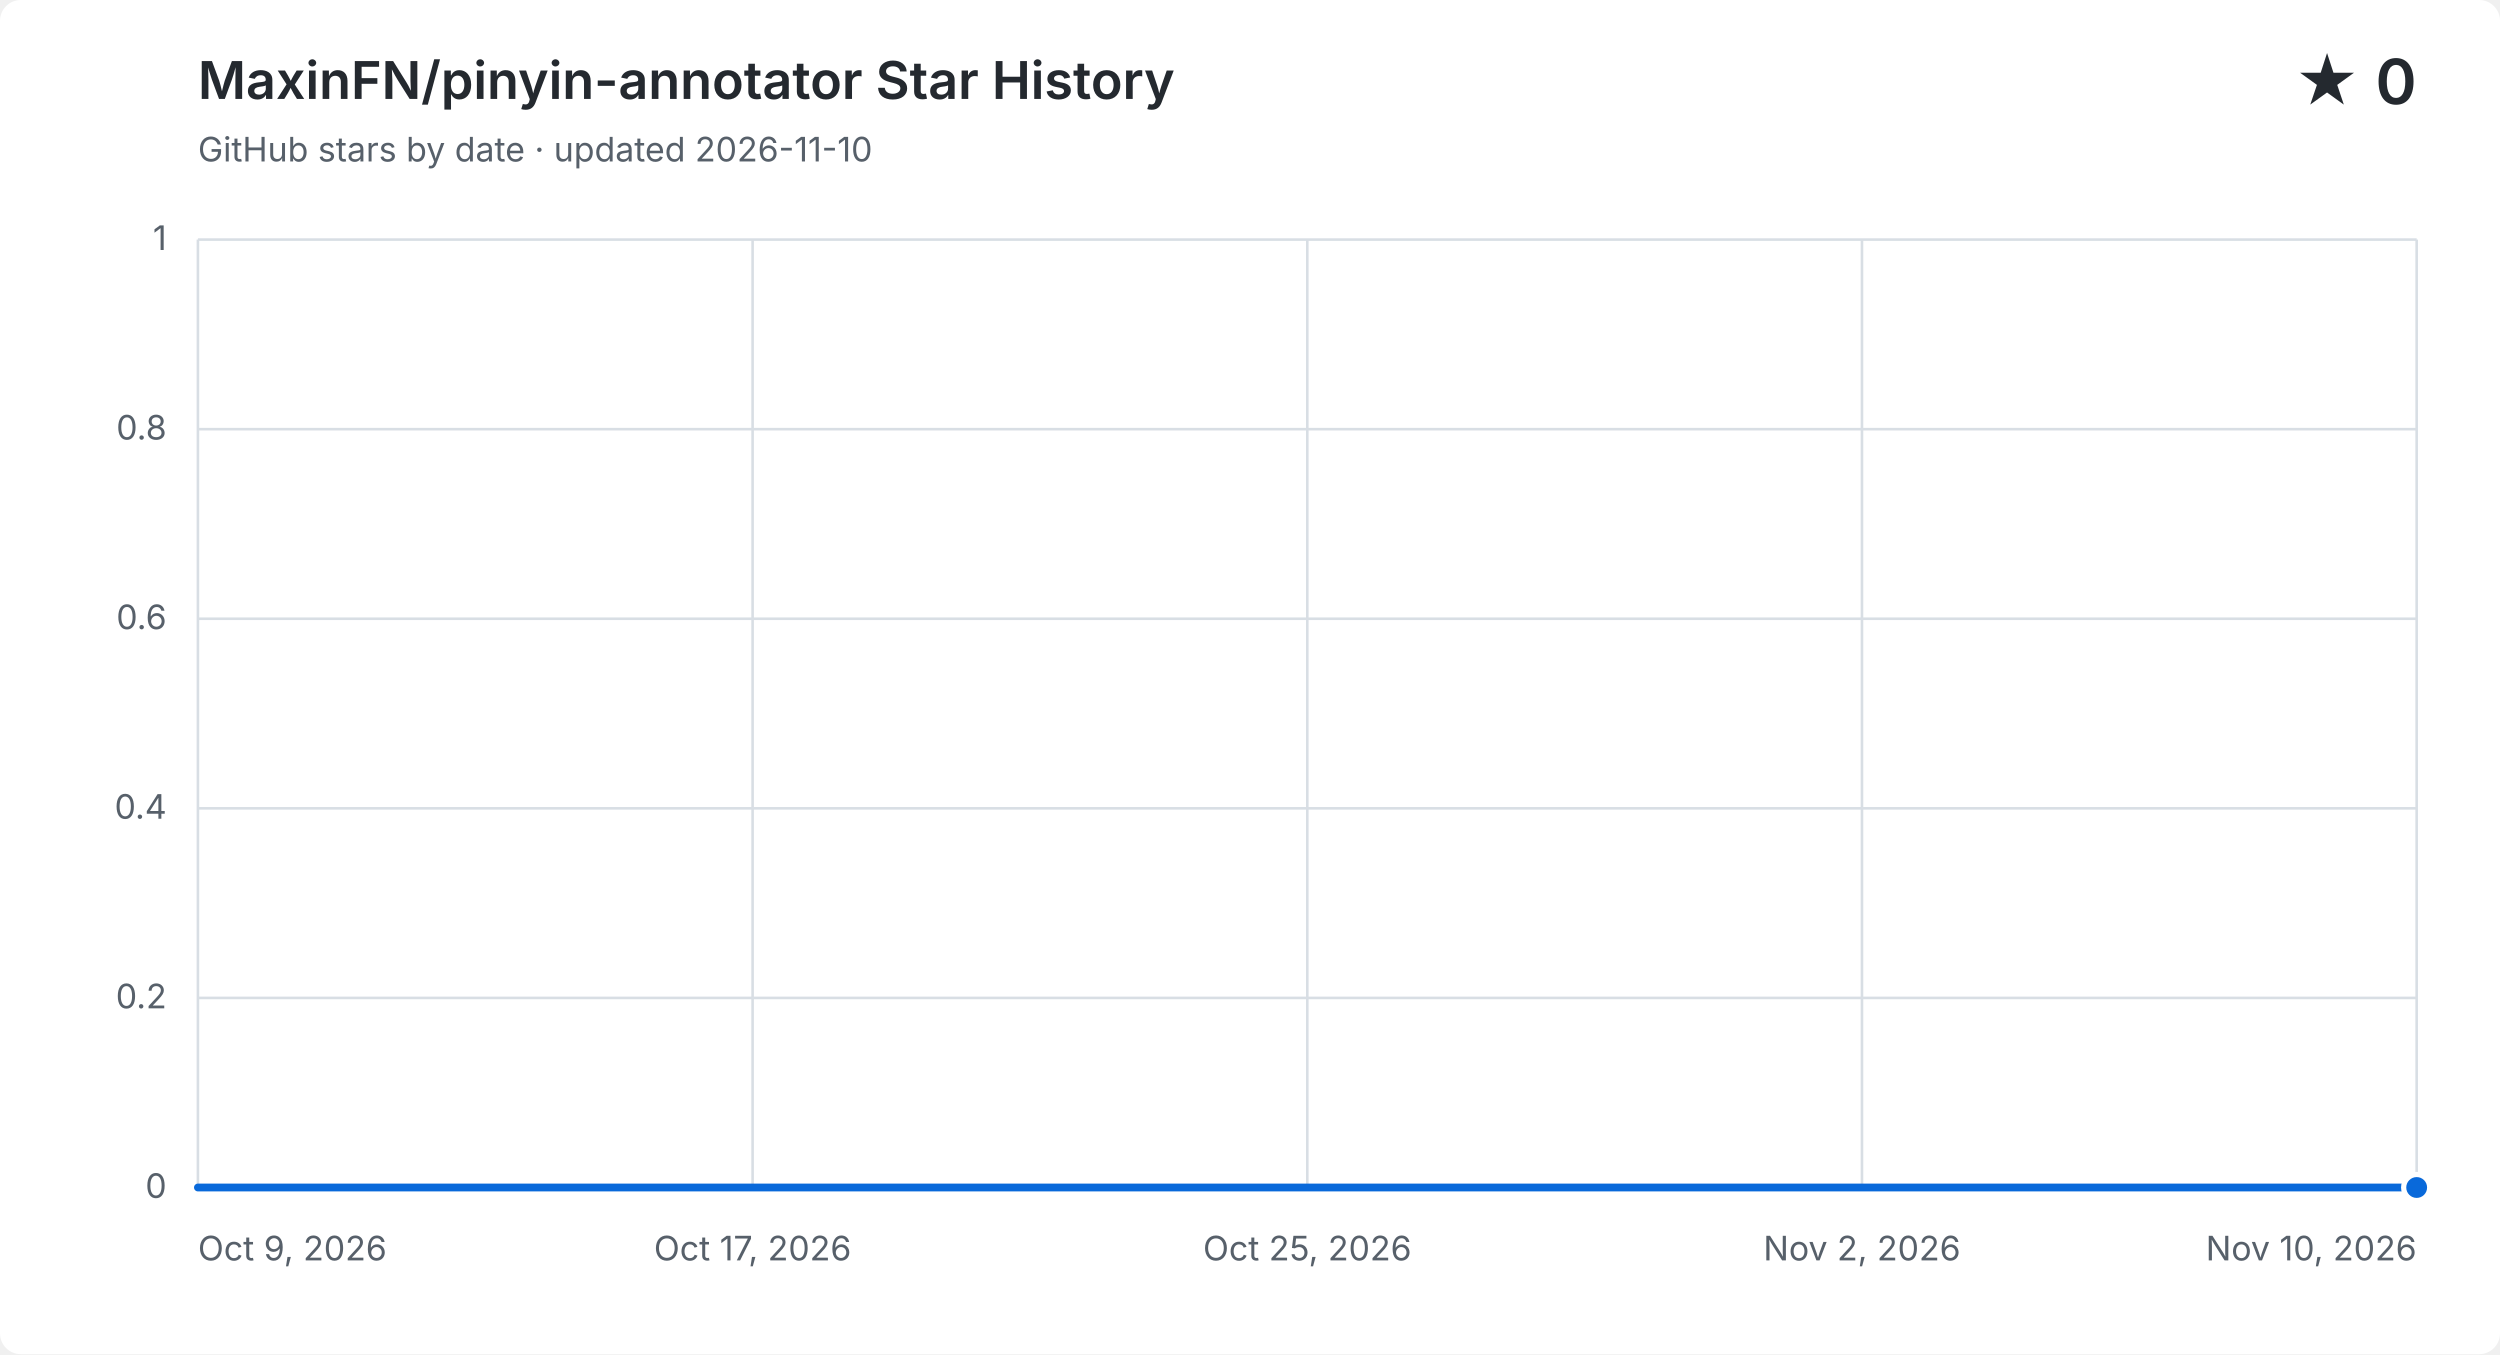
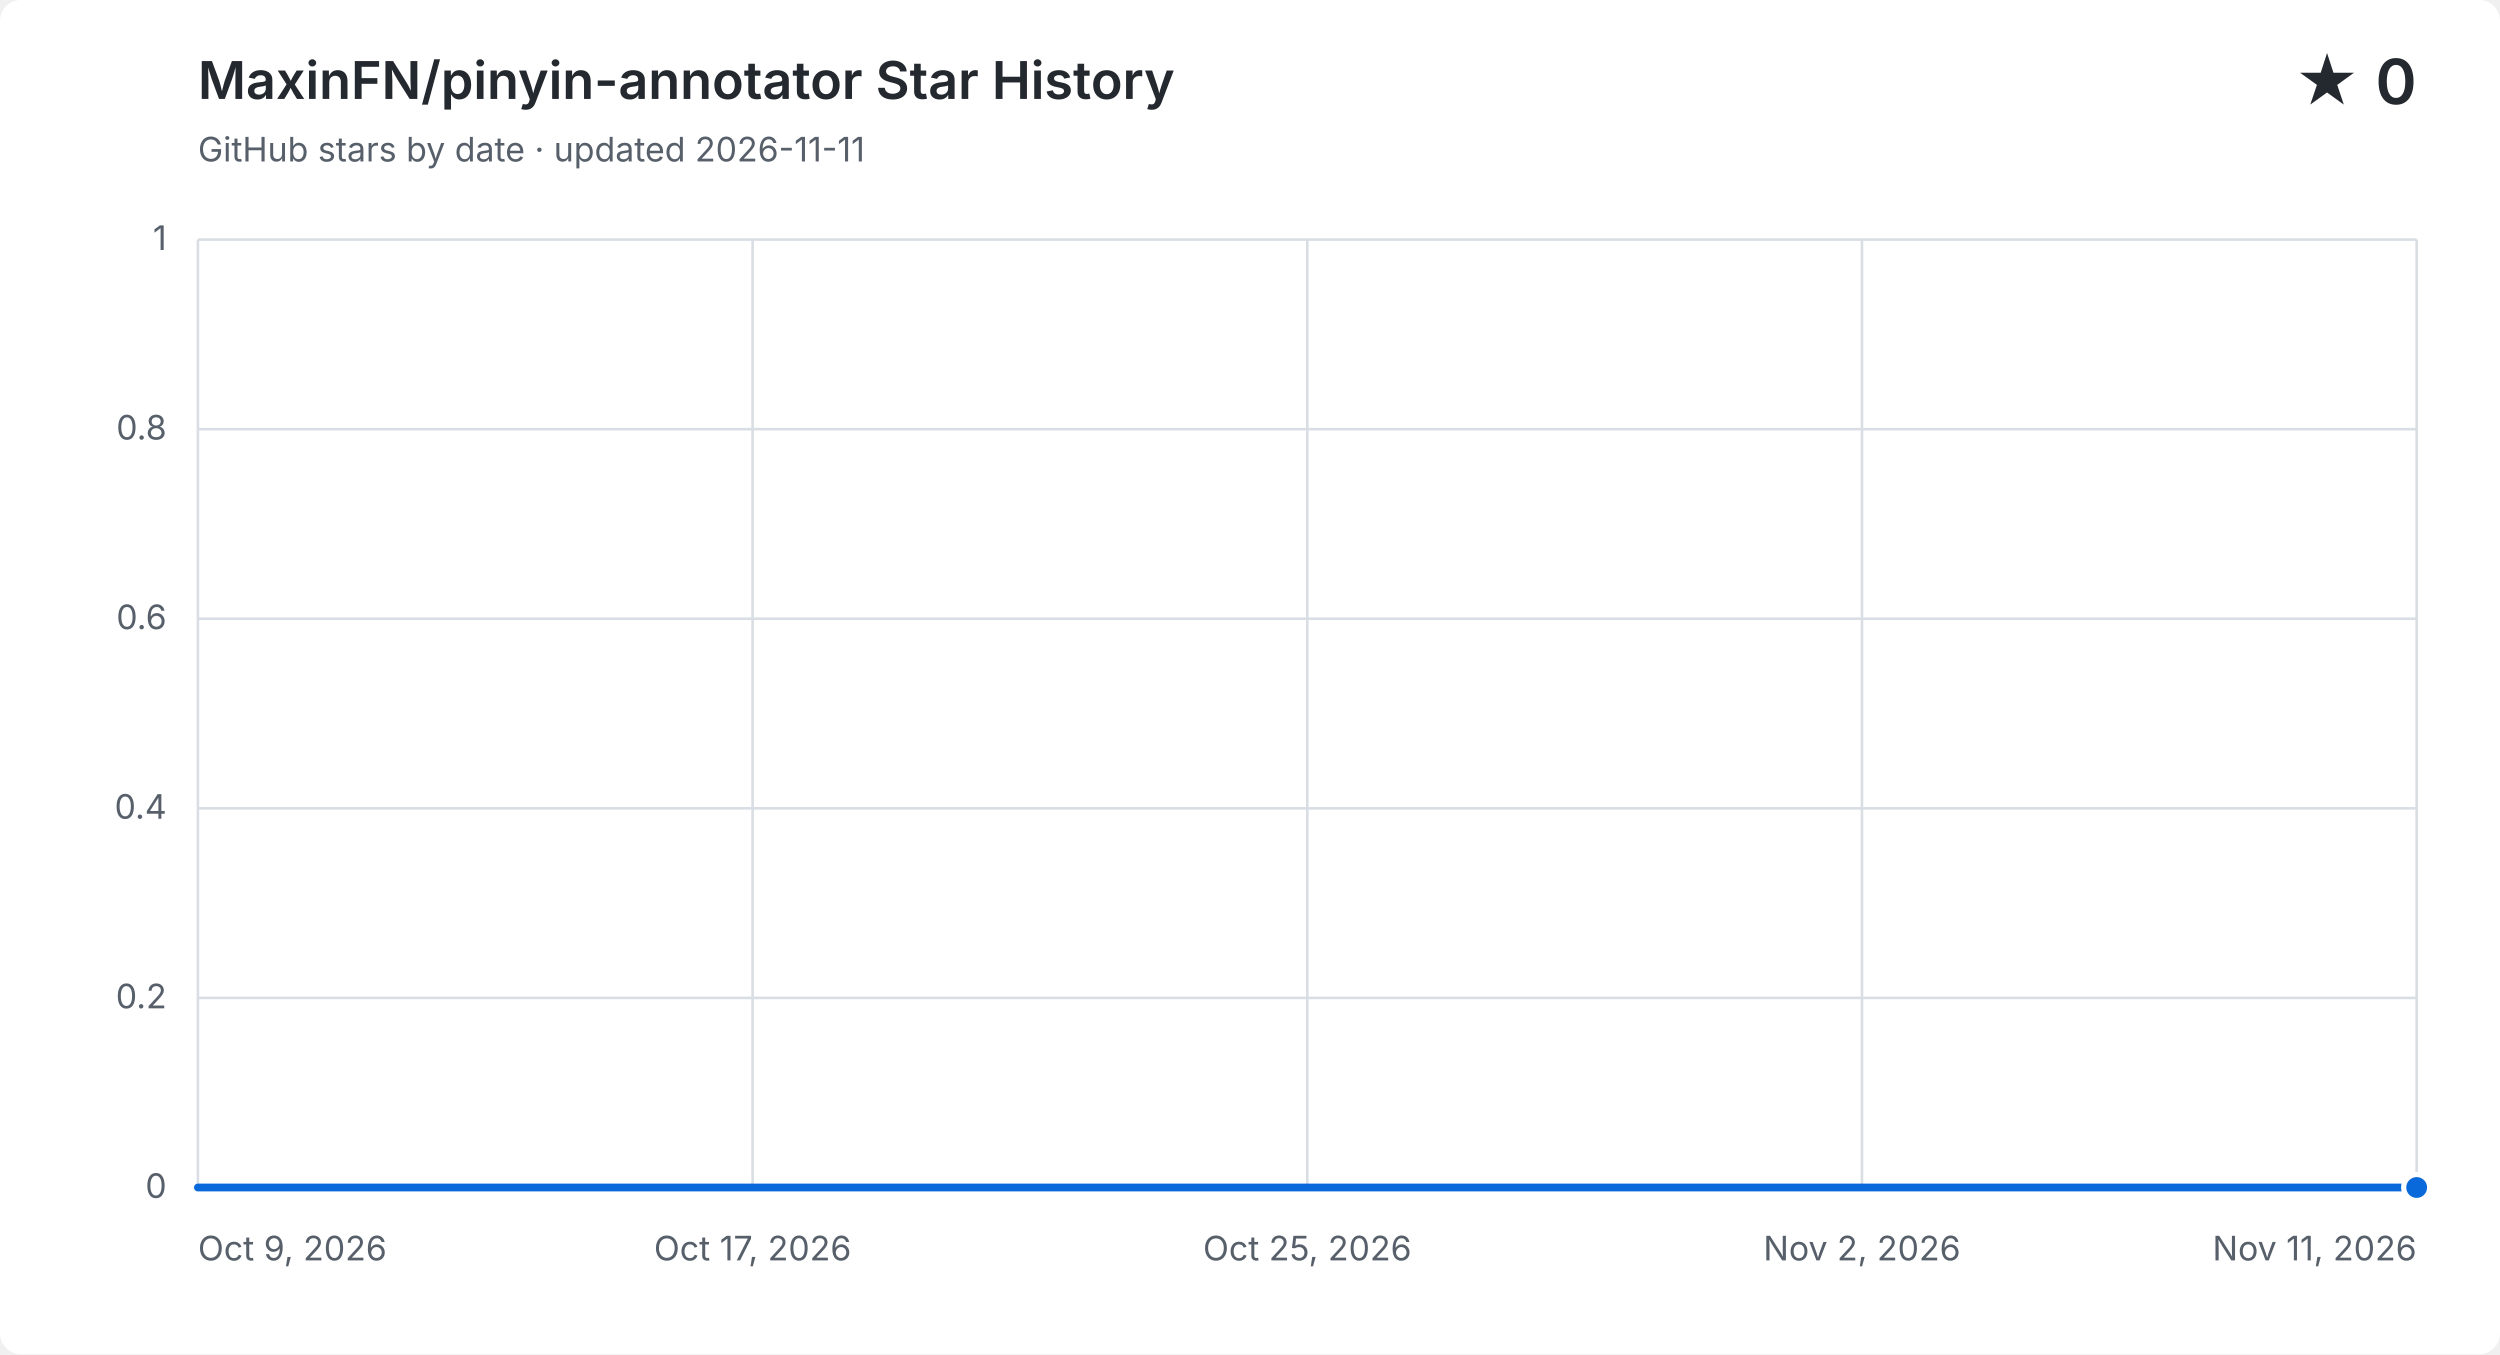
<svg xmlns="http://www.w3.org/2000/svg" width="960" height="520" viewBox="0 0 960 520" role="img" aria-labelledby="title description">
  <style>
    .background { fill: #ffffff; }
    .grid { fill: none; stroke: #d8dee4; stroke-width: 1; }
    .label, .subtitle { fill: #57606a; font: 13px -apple-system, BlinkMacSystemFont, "Segoe UI", sans-serif; }
    .heading, .value { fill: #24292f; font-family: -apple-system, BlinkMacSystemFont, "Segoe UI", sans-serif; }
    .heading { font-size: 20px; font-weight: 600; }
    .value { font-size: 24px; font-weight: 600; }
    .area { fill: #0969da; opacity: .12; }
    .line { fill: none; stroke: #0969da; stroke-linecap: round; stroke-linejoin: round; stroke-width: 3; }
    .point { fill: #0969da; stroke: #ffffff; stroke-width: 2; }
    @media (prefers-color-scheme: dark) {
      .background { fill: #0d1117; }
      .grid { stroke: #30363d; }
      .label, .subtitle { fill: #8b949e; }
      .heading, .value { fill: #f0f6fc; }
      .area { fill: #58a6ff; }
      .line { stroke: #58a6ff; }
      .point { fill: #58a6ff; stroke: #0d1117; }
    }
  </style>
  <rect class="background" width="960" height="520" rx="8" />
  <text class="heading" x="76" y="38">MaxinFN/pinyin-annotator Star History</text>
-   <text class="subtitle" x="76" y="62">GitHub stars by date · updated 2026-11-10</text>
+   <text class="subtitle" x="76" y="62">GitHub stars by date · updated 2026-11-11</text>
  <text class="value" x="928" y="40" text-anchor="end">★ 0</text>
  <path class="grid" d="M 76 456.0 H 928" />
  <text class="label" x="64" y="460.0" text-anchor="end">0</text>
  <path class="grid" d="M 76 383.2 H 928" />
  <text class="label" x="64" y="387.2" text-anchor="end">0.2</text>
  <path class="grid" d="M 76 310.4 H 928" />
  <text class="label" x="64" y="314.4" text-anchor="end">0.4</text>
  <path class="grid" d="M 76 237.6 H 928" />
  <text class="label" x="64" y="241.6" text-anchor="end">0.6</text>
  <path class="grid" d="M 76 164.8 H 928" />
  <text class="label" x="64" y="168.8" text-anchor="end">0.8</text>
  <path class="grid" d="M 76 92.0 H 928" />
  <text class="label" x="64" y="96.0" text-anchor="end">1</text>
  <path class="grid" d="M 76.0 92 V 456" />
  <text class="label" x="76.0" y="484" text-anchor="start">Oct 9, 2026</text>
  <path class="grid" d="M 289.0 92 V 456" />
  <text class="label" x="289.0" y="484" text-anchor="middle">Oct 17, 2026</text>
  <path class="grid" d="M 502.0 92 V 456" />
  <text class="label" x="502.0" y="484" text-anchor="middle">Oct 25, 2026</text>
  <path class="grid" d="M 715.0 92 V 456" />
  <text class="label" x="715.0" y="484" text-anchor="middle">Nov 2, 2026</text>
  <path class="grid" d="M 928.0 92 V 456" />
-   <text class="label" x="928.0" y="484" text-anchor="end">Nov 10, 2026</text>
-   <path class="area" d="M 76.0 456.0 C 84.9 456.0, 93.8 456.0, 102.6 456.0 C 111.5 456.0, 120.4 456.0, 129.3 456.0 C 138.1 456.0, 147.0 456.0, 155.9 456.0 C 164.8 456.0, 173.6 456.0, 182.5 456.0 C 191.4 456.0, 200.3 456.0, 209.1 456.0 C 218.0 456.0, 226.9 456.0, 235.8 456.0 C 244.6 456.0, 253.5 456.0, 262.4 456.0 C 271.3 456.0, 280.1 456.0, 289.0 456.0 C 297.9 456.0, 306.8 456.0, 315.6 456.0 C 324.5 456.0, 333.4 456.0, 342.3 456.0 C 351.1 456.0, 360.0 456.0, 368.9 456.0 C 377.8 456.0, 386.6 456.0, 395.5 456.0 C 404.4 456.0, 413.3 456.0, 422.1 456.0 C 431.0 456.0, 439.9 456.0, 448.8 456.0 C 457.6 456.0, 466.5 456.0, 475.4 456.0 C 484.3 456.0, 493.1 456.0, 502.0 456.0 C 510.9 456.0, 519.8 456.0, 528.6 456.0 C 537.5 456.0, 546.4 456.0, 555.3 456.0 C 564.1 456.0, 573.0 456.0, 581.9 456.0 C 590.8 456.0, 599.6 456.0, 608.5 456.0 C 617.4 456.0, 626.3 456.0, 635.1 456.0 C 644.0 456.0, 652.9 456.0, 661.8 456.0 C 670.6 456.0, 679.5 456.0, 688.4 456.0 C 697.3 456.0, 706.1 456.0, 715.0 456.0 C 723.9 456.0, 732.8 456.0, 741.6 456.0 C 750.5 456.0, 759.4 456.0, 768.3 456.0 C 777.1 456.0, 786.0 456.0, 794.9 456.0 C 803.8 456.0, 812.6 456.0, 821.5 456.0 C 830.4 456.0, 839.3 456.0, 848.1 456.0 C 857.0 456.0, 865.9 456.0, 874.8 456.0 C 883.6 456.0, 892.5 456.0, 901.4 456.0 C 910.3 456.0, 919.1 456.0, 928.0 456.0 V 456 H 76.0 Z" />
-   <path class="line" d="M 76.0 456.0 C 84.9 456.0, 93.8 456.0, 102.6 456.0 C 111.5 456.0, 120.4 456.0, 129.3 456.0 C 138.1 456.0, 147.0 456.0, 155.9 456.0 C 164.8 456.0, 173.6 456.0, 182.5 456.0 C 191.4 456.0, 200.3 456.0, 209.1 456.0 C 218.0 456.0, 226.9 456.0, 235.8 456.0 C 244.6 456.0, 253.5 456.0, 262.4 456.0 C 271.3 456.0, 280.1 456.0, 289.0 456.0 C 297.9 456.0, 306.8 456.0, 315.6 456.0 C 324.5 456.0, 333.4 456.0, 342.3 456.0 C 351.1 456.0, 360.0 456.0, 368.9 456.0 C 377.8 456.0, 386.6 456.0, 395.5 456.0 C 404.4 456.0, 413.3 456.0, 422.1 456.0 C 431.0 456.0, 439.9 456.0, 448.8 456.0 C 457.6 456.0, 466.5 456.0, 475.4 456.0 C 484.3 456.0, 493.1 456.0, 502.0 456.0 C 510.9 456.0, 519.8 456.0, 528.6 456.0 C 537.5 456.0, 546.4 456.0, 555.3 456.0 C 564.1 456.0, 573.0 456.0, 581.9 456.0 C 590.8 456.0, 599.6 456.0, 608.5 456.0 C 617.4 456.0, 626.3 456.0, 635.1 456.0 C 644.0 456.0, 652.9 456.0, 661.8 456.0 C 670.6 456.0, 679.5 456.0, 688.4 456.0 C 697.3 456.0, 706.1 456.0, 715.0 456.0 C 723.9 456.0, 732.8 456.0, 741.6 456.0 C 750.5 456.0, 759.4 456.0, 768.3 456.0 C 777.1 456.0, 786.0 456.0, 794.9 456.0 C 803.8 456.0, 812.6 456.0, 821.5 456.0 C 830.4 456.0, 839.3 456.0, 848.1 456.0 C 857.0 456.0, 865.9 456.0, 874.8 456.0 C 883.6 456.0, 892.5 456.0, 901.4 456.0 C 910.3 456.0, 919.1 456.0, 928.0 456.0" />
+   <text class="label" x="928.0" y="484" text-anchor="end">Nov 11, 2026</text>
+   <path class="area" d="M 76.0 456.0 C 84.6 456.0, 93.2 456.0, 101.8 456.0 C 110.4 456.0, 119.0 456.0, 127.6 456.0 C 136.2 456.0, 144.8 456.0, 153.5 456.0 C 162.1 456.0, 170.7 456.0, 179.3 456.0 C 187.9 456.0, 196.5 456.0, 205.1 456.0 C 213.7 456.0, 222.3 456.0, 230.9 456.0 C 239.5 456.0, 248.1 456.0, 256.7 456.0 C 265.3 456.0, 273.9 456.0, 282.5 456.0 C 291.2 456.0, 299.8 456.0, 308.4 456.0 C 317.0 456.0, 325.6 456.0, 334.2 456.0 C 342.8 456.0, 351.4 456.0, 360.0 456.0 C 368.6 456.0, 377.2 456.0, 385.8 456.0 C 394.4 456.0, 403.0 456.0, 411.6 456.0 C 420.2 456.0, 428.8 456.0, 437.5 456.0 C 446.1 456.0, 454.7 456.0, 463.3 456.0 C 471.9 456.0, 480.5 456.0, 489.1 456.0 C 497.7 456.0, 506.3 456.0, 514.9 456.0 C 523.5 456.0, 532.1 456.0, 540.7 456.0 C 549.3 456.0, 557.9 456.0, 566.5 456.0 C 575.2 456.0, 583.8 456.0, 592.4 456.0 C 601.0 456.0, 609.6 456.0, 618.2 456.0 C 626.8 456.0, 635.4 456.0, 644.0 456.0 C 652.6 456.0, 661.2 456.0, 669.8 456.0 C 678.4 456.0, 687.0 456.0, 695.6 456.0 C 704.2 456.0, 712.8 456.0, 721.5 456.0 C 730.1 456.0, 738.7 456.0, 747.3 456.0 C 755.9 456.0, 764.5 456.0, 773.1 456.0 C 781.7 456.0, 790.3 456.0, 798.9 456.0 C 807.5 456.0, 816.1 456.0, 824.7 456.0 C 833.3 456.0, 841.9 456.0, 850.5 456.0 C 859.2 456.0, 867.8 456.0, 876.4 456.0 C 885.0 456.0, 893.6 456.0, 902.2 456.0 C 910.8 456.0, 919.4 456.0, 928.0 456.0 V 456 H 76.0 Z" />
+   <path class="line" d="M 76.0 456.0 C 84.6 456.0, 93.2 456.0, 101.8 456.0 C 110.4 456.0, 119.0 456.0, 127.6 456.0 C 136.2 456.0, 144.8 456.0, 153.5 456.0 C 162.1 456.0, 170.7 456.0, 179.3 456.0 C 187.9 456.0, 196.5 456.0, 205.1 456.0 C 213.7 456.0, 222.3 456.0, 230.9 456.0 C 239.5 456.0, 248.1 456.0, 256.7 456.0 C 265.3 456.0, 273.9 456.0, 282.5 456.0 C 291.2 456.0, 299.8 456.0, 308.4 456.0 C 317.0 456.0, 325.6 456.0, 334.2 456.0 C 342.8 456.0, 351.4 456.0, 360.0 456.0 C 368.6 456.0, 377.2 456.0, 385.8 456.0 C 394.4 456.0, 403.0 456.0, 411.6 456.0 C 420.2 456.0, 428.8 456.0, 437.5 456.0 C 446.1 456.0, 454.7 456.0, 463.3 456.0 C 471.9 456.0, 480.5 456.0, 489.1 456.0 C 497.7 456.0, 506.3 456.0, 514.9 456.0 C 523.5 456.0, 532.1 456.0, 540.7 456.0 C 549.3 456.0, 557.9 456.0, 566.5 456.0 C 575.2 456.0, 583.8 456.0, 592.4 456.0 C 601.0 456.0, 609.6 456.0, 618.2 456.0 C 626.8 456.0, 635.4 456.0, 644.0 456.0 C 652.6 456.0, 661.2 456.0, 669.8 456.0 C 678.4 456.0, 687.0 456.0, 695.6 456.0 C 704.2 456.0, 712.8 456.0, 721.5 456.0 C 730.1 456.0, 738.7 456.0, 747.3 456.0 C 755.9 456.0, 764.5 456.0, 773.1 456.0 C 781.7 456.0, 790.3 456.0, 798.9 456.0 C 807.5 456.0, 816.1 456.0, 824.7 456.0 C 833.3 456.0, 841.9 456.0, 850.5 456.0 C 859.2 456.0, 867.8 456.0, 876.4 456.0 C 885.0 456.0, 893.6 456.0, 902.2 456.0 C 910.8 456.0, 919.4 456.0, 928.0 456.0" />
  <circle class="point" cx="928.0" cy="456.0" r="5" />
</svg>
